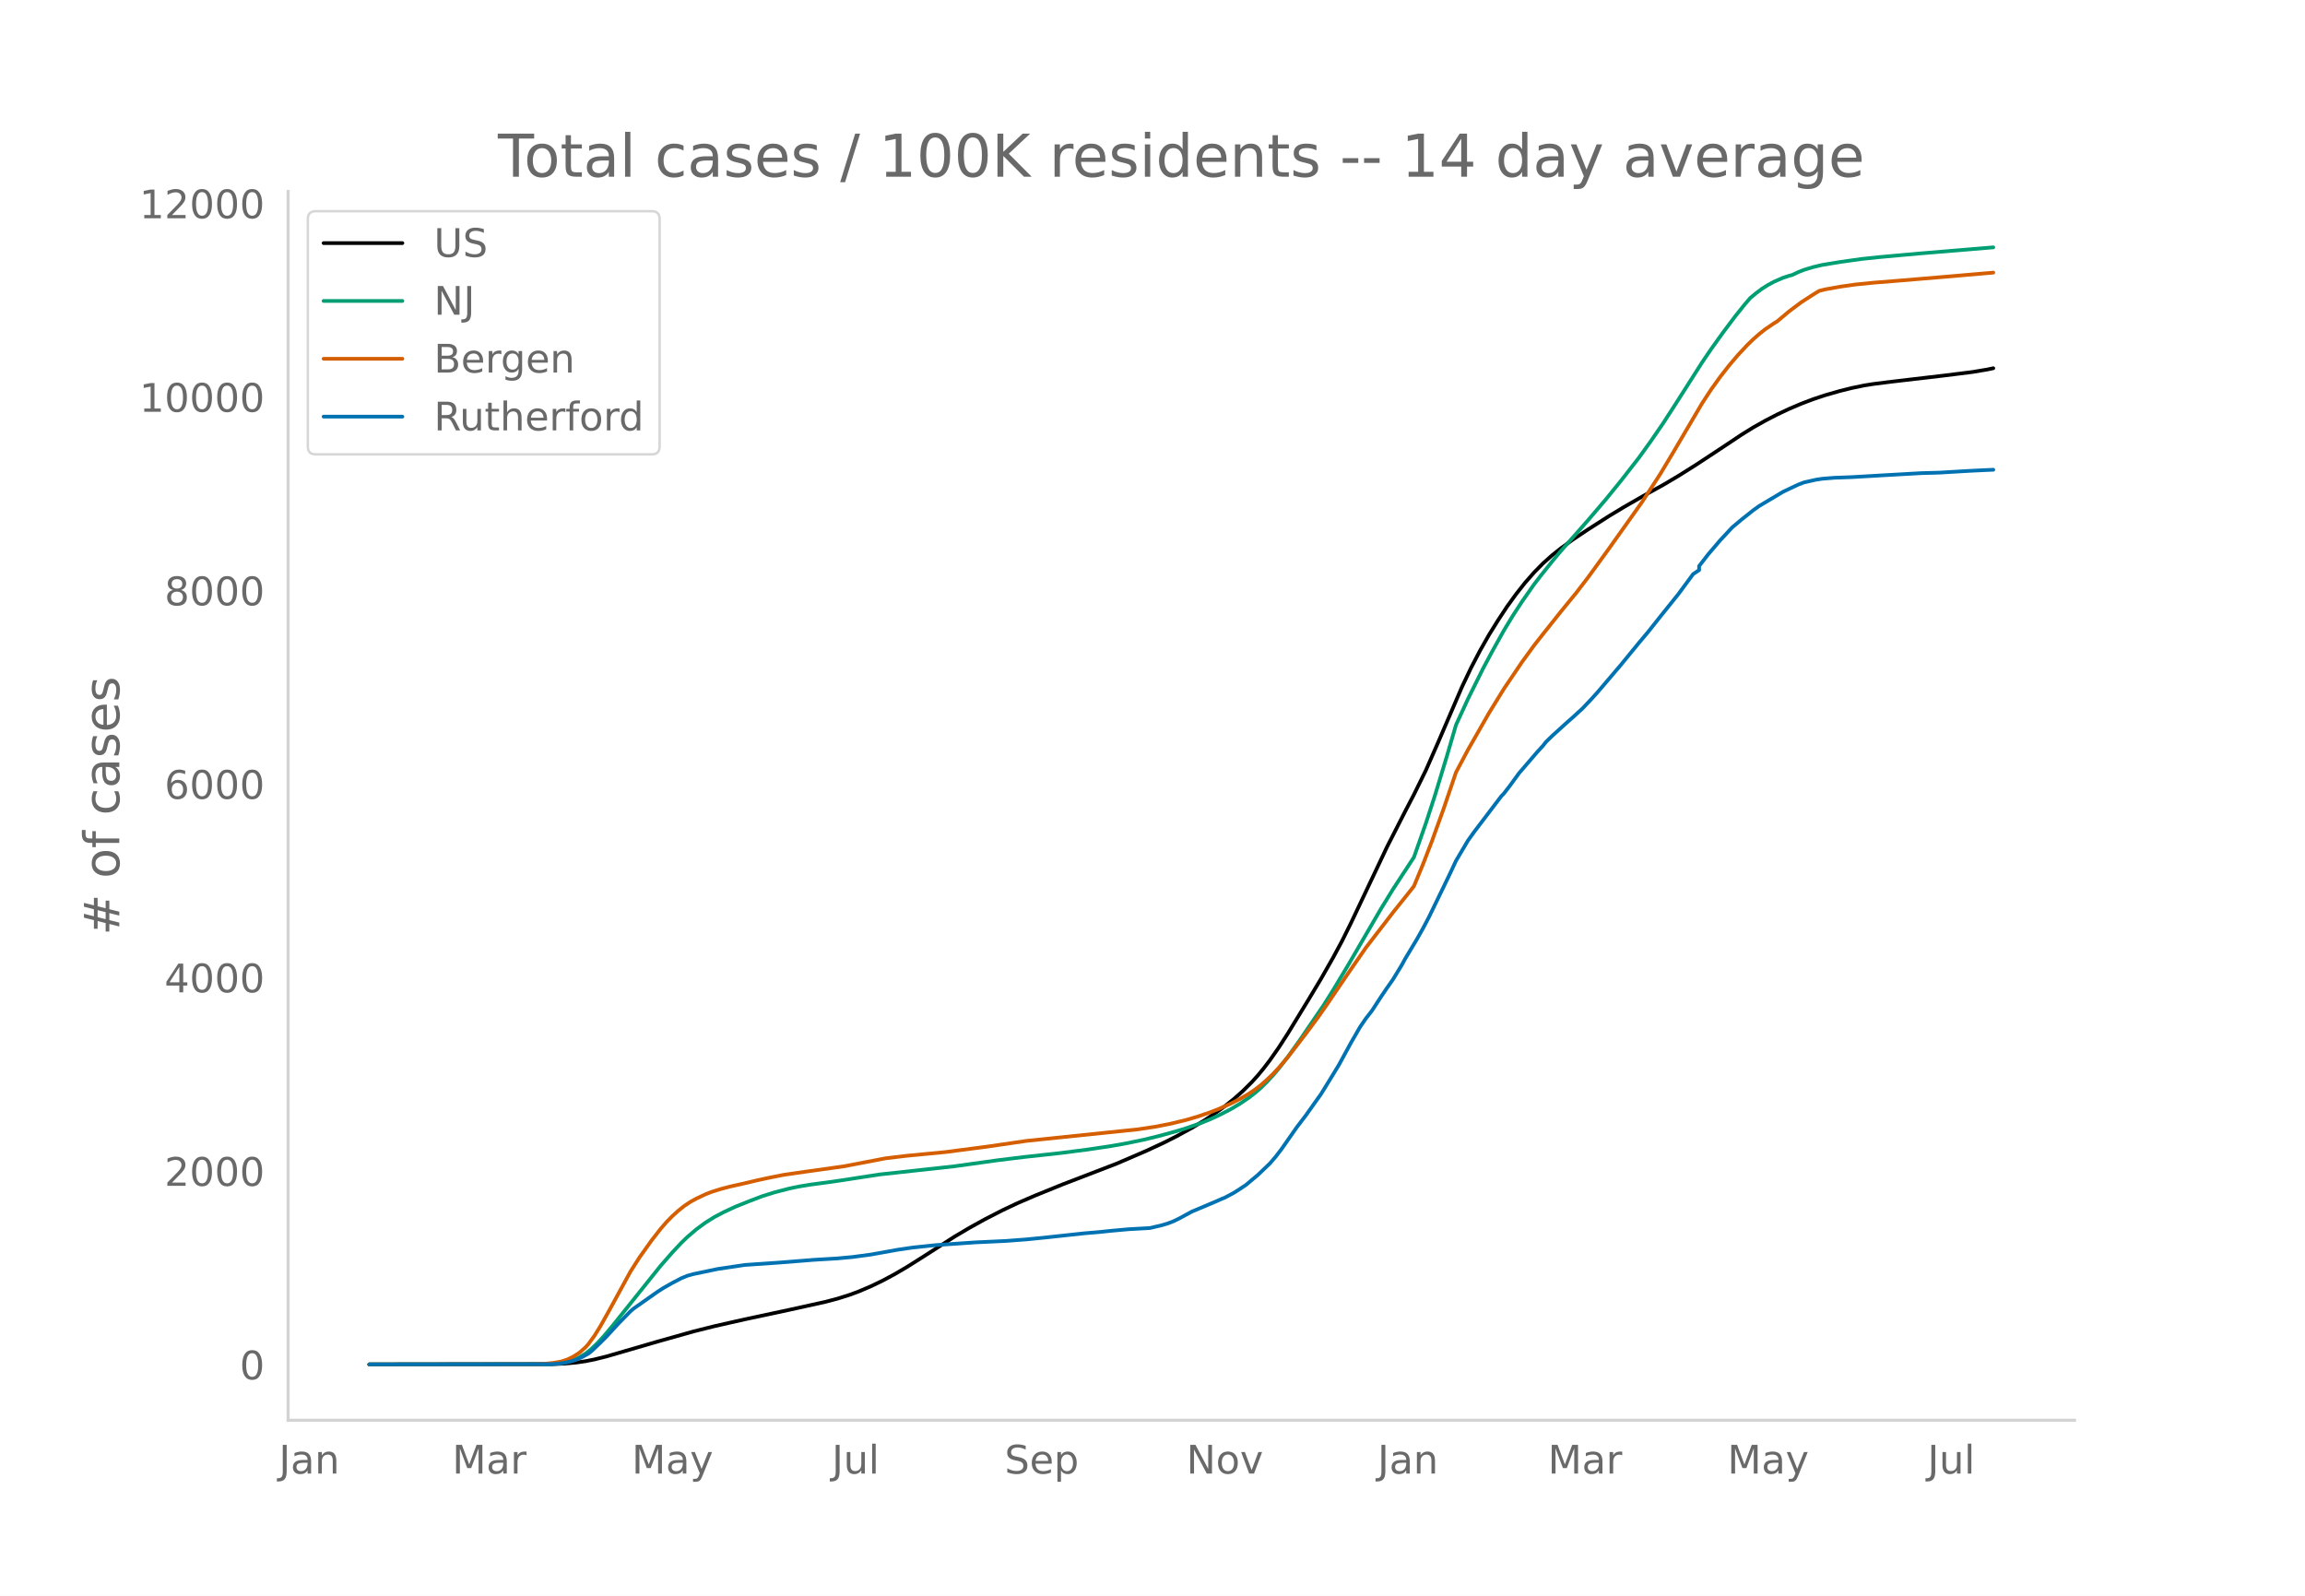
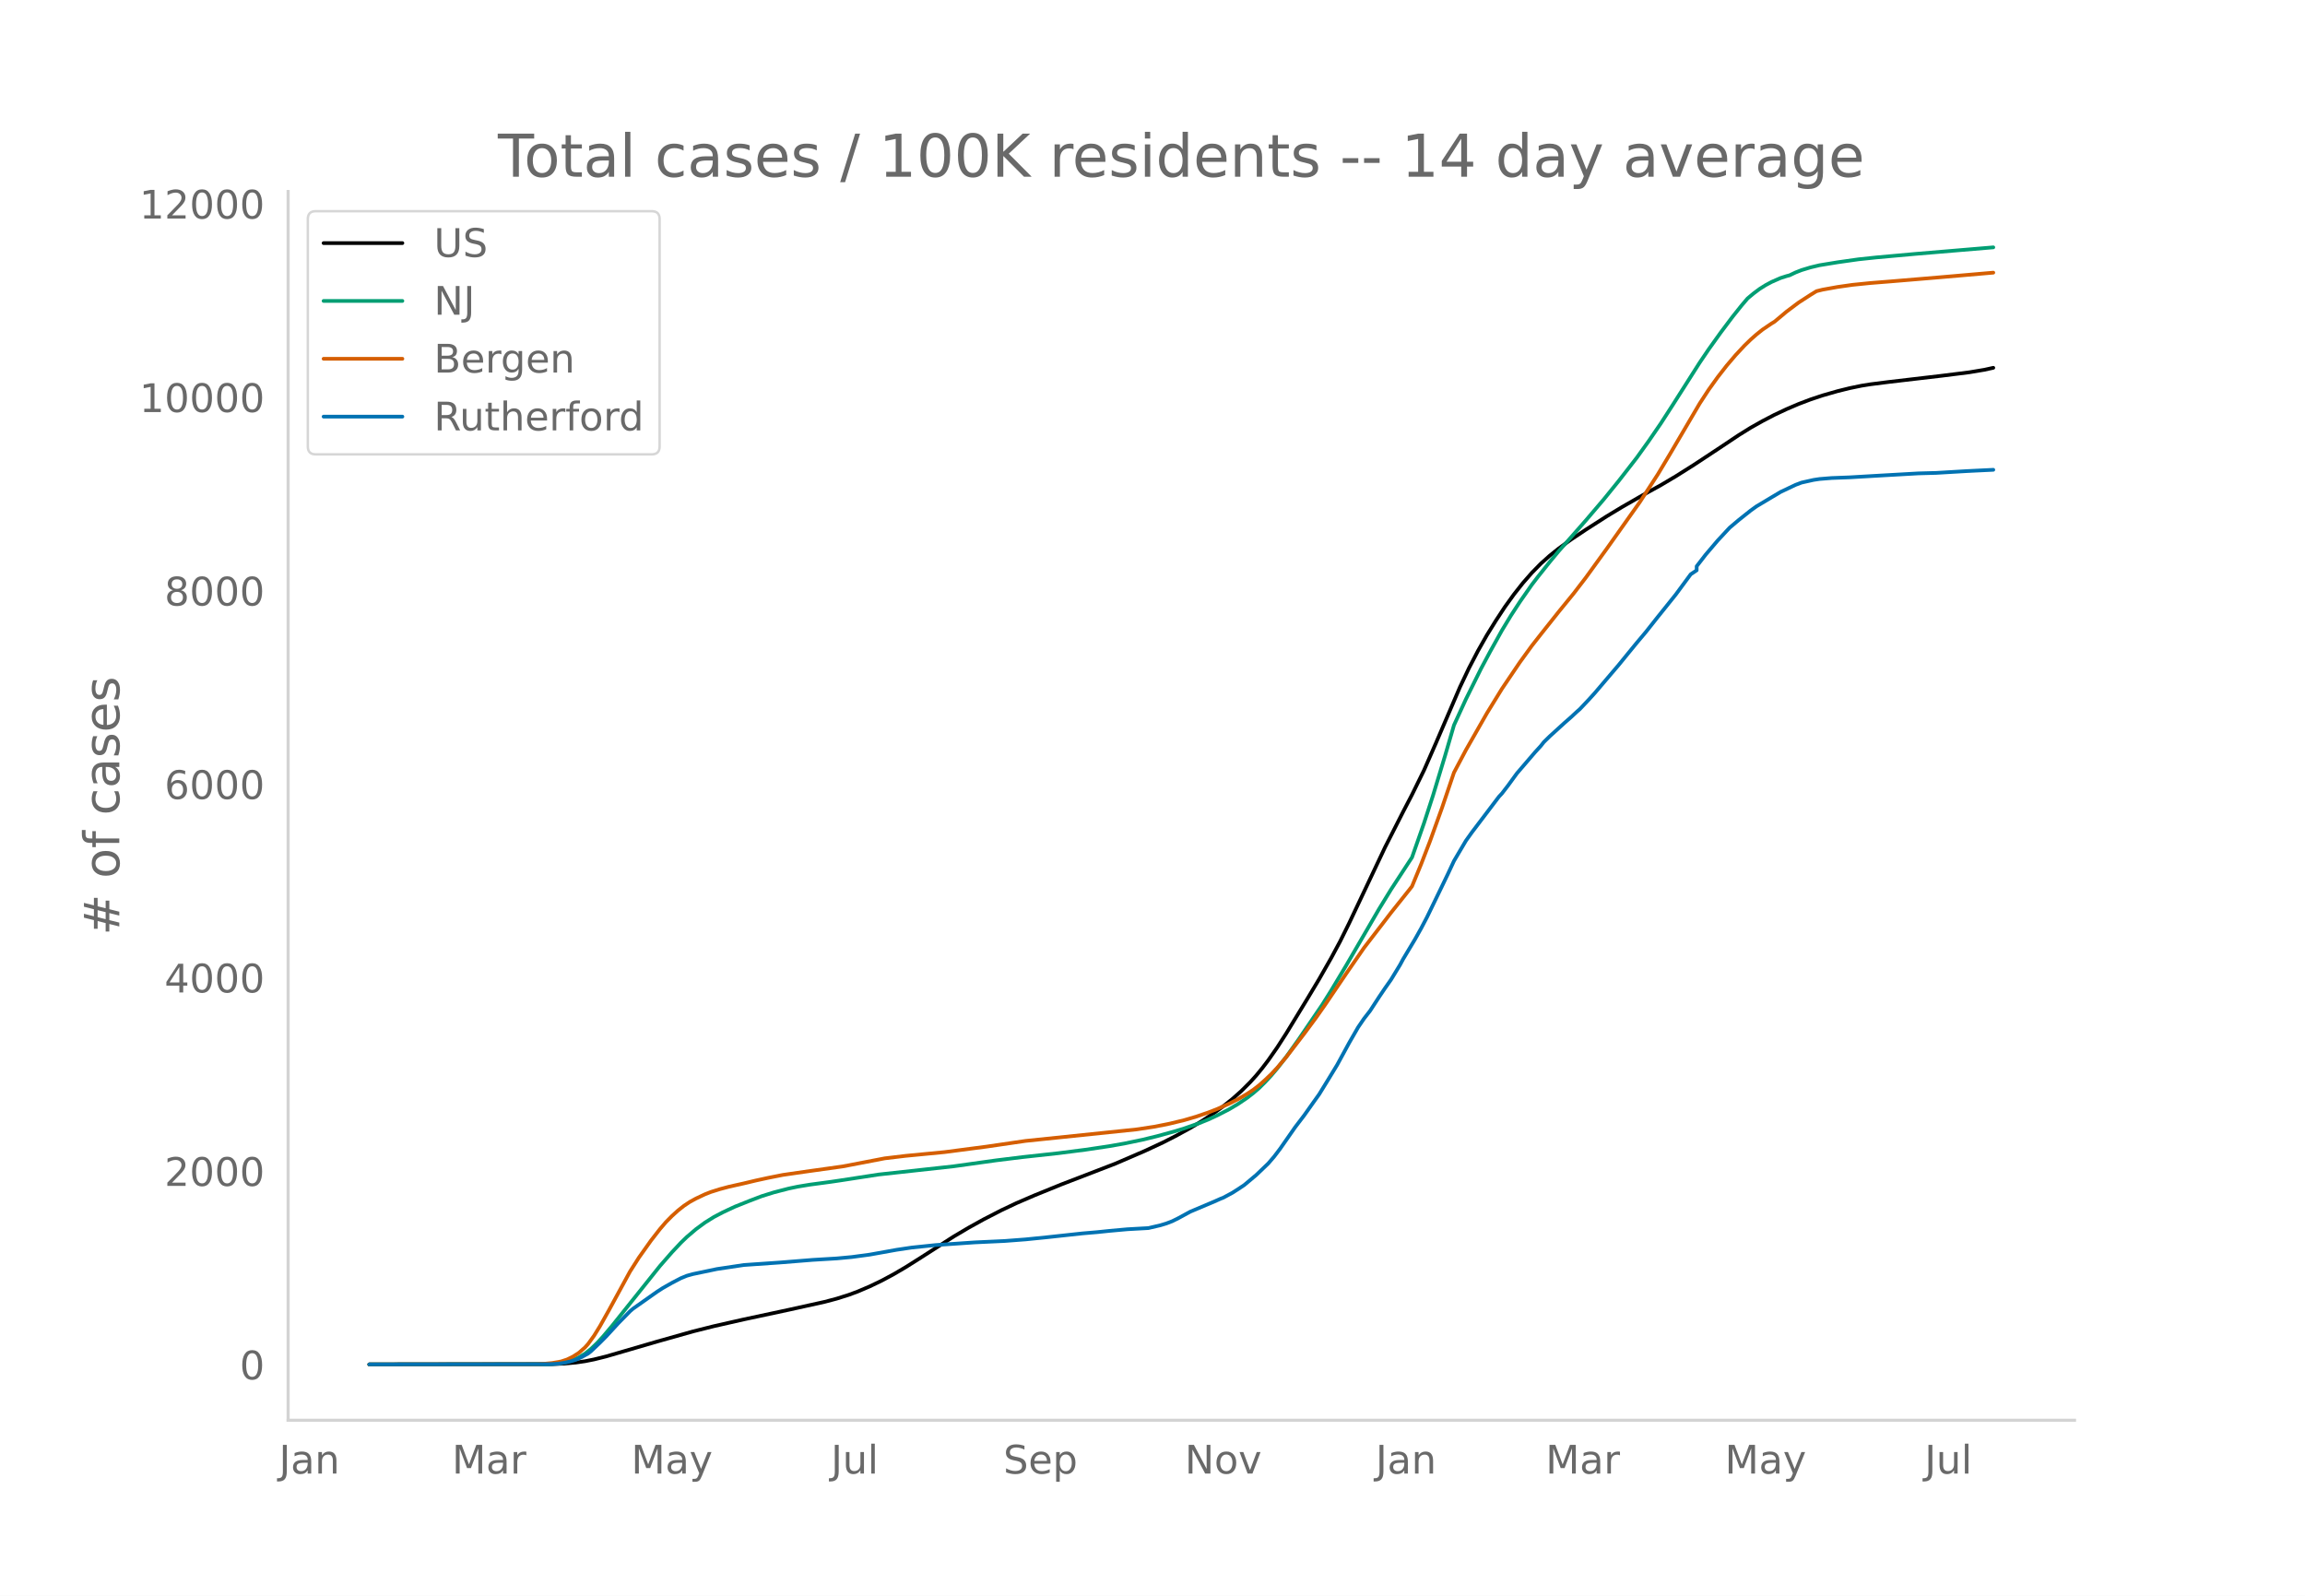
<svg xmlns="http://www.w3.org/2000/svg" xmlns:xlink="http://www.w3.org/1999/xlink" height="864" viewBox="0 0 936 648" width="1248">
  <defs>
    <style>*{stroke-linecap:butt;stroke-linejoin:round}</style>
  </defs>
  <g id="figure_1">
    <path d="M0 648h936V0H0z" style="fill:#fff" id="patch_1" />
    <g id="axes_1">
      <path d="M117 576.72h725.4V77.76H117z" style="fill:none" id="patch_2" />
-       <path clip-path="url(#p45d7ee06f7)" d="m149.973 554.04 74.356-.103 4.876-.21 4.876-.446 3.656-.532 3.657-.729 4.876-1.209 7.314-2.127 13.408-3.909 14.628-4.12 8.533-2.137 12.19-2.76 18.283-3.903 14.628-3.234 4.876-1.29 4.875-1.537 3.657-1.353 4.876-2.075 4.876-2.34 4.876-2.612 4.876-2.858 6.094-3.837 13.409-8.594 6.095-3.603 6.094-3.37 7.314-3.757 6.095-2.874 7.314-3.147 10.97-4.45 21.941-8.436 12.19-5.254 7.314-3.412 4.876-2.477 6.094-3.324 4.876-2.93 4.876-3.238 3.657-2.67 3.657-2.907 3.657-3.25 3.656-3.634 2.438-2.696 2.438-2.963 2.438-3.192 3.657-5.226 3.657-5.674 8.533-13.974 4.875-8.12 4.876-8.54 3.657-6.792 3.657-7.363 6.095-12.86 8.532-18.006 7.314-14.345 3.657-7.023 4.876-9.906 4.876-11.107 9.751-22.68 3.657-7.686 3.657-7.012 3.657-6.434 3.657-5.887 3.657-5.556 3.656-5.056 3.657-4.632 3.657-4.17 3.657-3.72 3.657-3.27 3.657-2.913 4.876-3.535 6.094-4.057 8.533-5.46 6.095-3.677 8.533-4.897 7.313-4.039 6.095-3.604 7.314-4.601 9.751-6.422 8.533-5.685 4.876-3.027 4.876-2.74 4.876-2.532 4.875-2.285 4.876-2.085 4.876-1.847 4.876-1.625 6.095-1.744 4.875-1.204 4.876-1.007 3.657-.586 7.314-.927 21.941-2.565 10.97-1.375 6.095-1.017 2.438-.517h0" style="fill:none;stroke:#000;stroke-linecap:round;stroke-width:1.5" id="line2d_1" />
-       <path clip-path="url(#p45d7ee06f7)" d="m149.973 554.04 71.918-.089 3.657-.192 2.438-.254 2.438-.493 2.438-.77 2.438-1.102 2.437-1.475 2.438-1.952 2.438-2.333 2.438-2.647 3.657-4.327 19.503-24.348 4.876-5.571 3.657-3.893 2.438-2.346 3.657-3.11 3.657-2.691 3.657-2.277 3.656-1.919 4.876-2.276 6.095-2.43 4.876-1.853 4.876-1.521 6.094-1.575 3.657-.76 4.876-.806 8.533-1.142 3.657-.539 15.846-2.438 30.474-3.334 17.065-2.386 10.97-1.352 14.628-1.594 10.97-1.404 9.753-1.452 6.094-1.073 7.314-1.517 6.095-1.49 7.314-2.01 3.656-1.12 6.095-2.129 3.657-1.475 3.657-1.683 4.876-2.502 3.657-2.176 3.656-2.476 2.438-1.884 2.438-2.095 2.438-2.418 2.438-2.629 2.438-2.87 3.657-4.705 4.876-6.833 9.751-14.285 3.657-5.814 6.095-10.149 13.408-22.996 4.876-7.936 8.533-13.04 4.876-13.897 3.657-11.214 4.875-16.056 3.657-12.514 4.876-10.601 6.095-12.282 3.657-6.846 4.876-8.757 3.657-6.02 3.656-5.606 4.876-6.969 2.438-3.173 4.876-6.11 3.657-4.39 4.876-5.489 6.094-6.922 7.314-8.566 6.095-7.51 7.314-9.392 4.875-6.785 4.876-7.092 4.876-7.538 10.97-17.212 3.658-5.387 4.875-6.802 4.876-6.48 3.657-4.568 2.438-2.86 2.438-2.022 2.438-1.82 2.438-1.534 2.438-1.3 3.656-1.6 2.438-.785 1.22-.316 2.437-1.161 2.438-.952 3.657-1.108 3.657-.87 7.314-1.197 8.532-1.208 7.314-.772 15.846-1.431 30.474-2.53h0" style="fill:none;stroke:#009e73;stroke-linecap:round;stroke-width:1.5" id="line2d_2" />
-       <path clip-path="url(#p45d7ee06f7)" d="m149.973 554.04 68.261-.082 2.438-.129 3.657-.347 3.657-.634 2.438-.807 2.438-1.187 2.438-1.58 2.437-2.156 1.22-1.362 2.437-3.35 2.438-3.94 3.657-6.507 8.533-15.633 3.657-5.721 4.875-6.857 3.657-4.687 2.438-2.837 2.438-2.46 2.438-2.214 2.438-1.92 2.438-1.623 2.438-1.329 3.657-1.724 2.438-.956 3.656-1.148 3.657-.974 6.095-1.364 4.876-1.16 4.876-1.062 6.094-1.212 8.533-1.238 15.847-2.217 17.065-3.275 8.533-1.018 15.846-1.523 17.065-2.227 15.847-2.314 45.101-4.667 7.314-1.103 6.095-1.21 6.094-1.47 4.876-1.43 4.876-1.674 3.657-1.415 4.876-2.185 3.657-1.844 3.656-2.144 2.438-1.613 2.438-1.886 2.438-2.155 2.438-2.314 2.438-2.606 3.657-4.302 7.314-9.514 4.875-6.583 3.657-5.213 8.533-12.574 7.314-10.561 3.657-4.752 3.656-4.736 3.657-4.769 7.314-9.143 1.219-1.562 3.657-8.86 3.657-9.453L586.359 328l4.875-14.357 4.876-9.184 8.533-14.93 6.095-9.894 7.313-10.81 4.876-6.707 3.657-4.652 7.314-9.193 6.095-7.456 4.875-6.347 8.533-11.756 13.409-18.883 7.313-11.254 4.876-8.115 12.19-20.716 3.657-5.589 3.656-5.094 3.657-4.695 3.657-4.291 3.657-3.916 2.438-2.364 2.438-2.148 2.438-1.94 3.657-2.47 1.219-.744 4.875-4.082 4.876-3.656 4.876-3.154 2.438-1.493 2.438-.605 6.095-1.097 6.094-.868 7.314-.739 8.533-.68 19.503-1.632 20.722-1.788h0" style="fill:none;stroke:#d55e00;stroke-linecap:round;stroke-width:1.5" id="line2d_3" />
-       <path clip-path="url(#p45d7ee06f7)" d="m149.973 554.04 73.137-.092 3.657-.184 2.438-.368 2.438-.537 2.438-.72 2.438-1.15 2.437-1.35 1.22-.966 3.656-3.48 2.438-2.454 4.876-5.305 4.876-4.968 1.219-1.043 9.751-6.87 2.438-1.563 3.657-2.07 3.657-1.902 2.438-.996 2.438-.675 9.751-2.04 10.971-1.64 14.628-1.012 13.408-1.073 9.752-.583 6.094-.567 7.314-.982 10.97-1.962 6.096-.905 9.751-1.012 15.847-1.089 12.19-.567 8.532-.644 8.533-.859 14.627-1.58 6.095-.52 4.876-.506 7.313-.66 8.533-.475 4.876-1.135 2.438-.736 2.438-.935 2.438-1.211 4.875-2.653 9.752-4.11 2.438-1.088 1.219-.476 3.657-1.962 2.438-1.549 2.438-1.625 4.875-4.079 4.876-4.661 2.438-2.837 2.438-3.205 6.095-8.724 3.657-4.784 3.656-5.152 2.438-3.405 3.657-5.934 3.657-5.995 4.876-8.94 3.657-6.347 2.438-3.573 2.438-3.128 3.656-5.612 2.438-3.604 2.438-3.465 3.657-5.995 1.22-2.27 4.875-8.126 2.438-4.34 2.438-4.63 6.095-12.558 2.437-5.06 2.438-5.214 4.876-8.25 2.438-3.403 10.97-14.444 1.22-1.304 2.438-3.158 3.656-5.015 7.314-8.51 2.438-2.668 1.219-1.548 2.438-2.377 6.095-5.535 2.438-2.132 2.438-2.254 1.218-1.073 3.657-3.864 2.438-2.683 9.752-11.44 3.657-4.477 3.657-4.462 3.656-4.339 4.876-6.149 7.314-9.092 6.095-8.25 2.438-1.625v-1.64l3.657-4.724 4.875-5.719 4.876-5.229 3.657-3.082 4.876-3.879 2.438-1.748 9.751-5.811 6.095-2.883 2.438-.92 4.876-1.089 2.438-.368 4.876-.398 7.313-.276 13.409-.782 14.627-.828 7.314-.2 12.19-.72 3.656-.184 6.095-.276h0" style="fill:none;stroke:#0072b2;stroke-linecap:round;stroke-width:1.5" id="line2d_4" />
+       <path clip-path="url(#p170f42762a)" d="m149.973 554.04 74.219-.103 4.867-.21 4.866-.445 3.65-.532 3.65-.73 4.867-1.208 7.3-2.126 13.384-3.908 14.601-4.12 8.517-2.136 12.167-2.758 18.25-3.902 14.601-3.234 4.867-1.29 4.867-1.536 3.65-1.352 4.867-2.076 4.866-2.339 4.867-2.611 4.867-2.857 6.084-3.836 13.383-8.592 6.084-3.601 6.083-3.37 7.3-3.755 6.084-2.873 7.3-3.147 10.95-4.448 21.901-8.434 12.168-5.252 7.3-3.411 4.867-2.477 6.083-3.323 4.867-2.929 4.867-3.237 3.65-2.67 3.65-2.906 3.65-3.248 3.65-3.634 2.434-2.696 2.433-2.96 2.433-3.193 3.65-5.224 3.65-5.672 8.518-13.97 4.866-8.118 4.867-8.537 3.65-6.79 3.65-7.362 6.084-12.856 8.517-18.001 7.3-14.341 3.65-7.021 4.867-9.904 4.867-11.104 9.734-22.673 3.65-7.683 3.65-7.01 3.65-6.433 3.65-5.885 3.65-5.554 3.65-5.056 3.65-4.63 3.65-4.169 3.65-3.72 3.65-3.267 3.65-2.913 4.868-3.534 6.083-4.056 8.517-5.458 6.084-3.677 8.517-4.895 7.3-4.037 6.083-3.603 7.3-4.6 9.734-6.42 8.517-5.684 4.867-3.026 4.867-2.74 4.867-2.531 4.867-2.284 4.866-2.084 4.867-1.847 4.867-1.624 6.084-1.744 4.866-1.204 4.867-1.006 3.65-.587 7.3-.926 21.901-2.565 10.95-1.374 6.084-1.017 3.65-.806h0" style="fill:none;stroke:#000;stroke-linecap:round;stroke-width:1.5" id="line2d_1" />
+       <path clip-path="url(#p170f42762a)" d="m149.973 554.04 71.785-.089 3.65-.192 2.434-.254 2.433-.493 2.434-.769 2.433-1.102 2.434-1.475 2.433-1.951 2.433-2.333 2.434-2.646 3.65-4.326 19.467-24.34 4.867-5.57 3.65-3.892 2.434-2.345 3.65-3.11 3.65-2.69 3.65-2.276 3.65-1.919 4.867-2.275 6.083-2.428 4.867-1.854 4.867-1.52 6.084-1.575 3.65-.76 4.866-.805 8.517-1.142 3.65-.539 15.818-2.437 30.417-3.334 17.034-2.384 10.95-1.352 14.601-1.594 10.95-1.404 9.734-1.451 6.084-1.072 7.3-1.518 6.083-1.489 7.3-2.01 3.65-1.12 6.084-2.127 3.65-1.475 3.65-1.682 4.867-2.502 3.65-2.175 3.65-2.476 2.434-1.883 2.433-2.094 2.434-2.417 2.433-2.629 2.434-2.87 3.65-4.703 4.867-6.831 9.733-14.28 3.65-5.813 6.084-10.146 13.384-22.99 4.866-7.934 8.517-13.037 4.867-13.892 3.65-11.211 4.867-16.051 3.65-12.511 4.867-10.598 6.084-12.28 3.65-6.843 4.867-8.754 3.65-6.018 3.65-5.605 4.867-6.967 2.433-3.172 4.867-6.109 3.65-4.39 4.867-5.486 6.083-6.92 7.3-8.564 6.084-7.507 7.3-9.39 4.867-6.783 4.867-7.09 4.867-7.536 10.95-17.207 3.65-5.385 4.867-6.8 4.867-6.48 3.65-4.565 2.433-2.859 2.434-2.022 2.433-1.82 2.434-1.533 2.433-1.299 3.65-1.6 2.434-.785 1.216-.316 2.434-1.16 2.433-.953 3.65-1.107 3.65-.87 7.3-1.196 8.518-1.208 7.3-.772 15.817-1.43 31.634-2.657h0" style="fill:none;stroke:#009e73;stroke-linecap:round;stroke-width:1.5" id="line2d_2" />
+       <path clip-path="url(#p170f42762a)" d="m149.973 554.04 68.135-.082 2.434-.129 3.65-.346 3.65-.634 2.433-.807 2.434-1.187 2.433-1.58 2.434-2.155 1.216-1.362 2.434-3.349 2.433-3.938 3.65-6.506 8.517-15.628 3.65-5.72 4.867-6.855 3.65-4.686 2.434-2.836 2.433-2.458 2.433-2.215 2.434-1.918 2.433-1.624 2.434-1.328 3.65-1.724 2.433-.955 3.65-1.148 3.65-.974 6.084-1.363 4.867-1.16 4.867-1.062 6.083-1.211 8.517-1.238 15.817-2.217 17.034-3.274 8.517-1.017 15.817-1.523 17.034-2.226 15.817-2.313 45.018-4.666 7.3-1.103 6.084-1.21 6.084-1.469 4.867-1.43 4.866-1.673 3.65-1.415 4.867-2.184 3.65-1.844 3.65-2.143 2.434-1.613 2.433-1.885 2.434-2.155 2.433-2.313 2.434-2.605 3.65-4.3 7.3-9.512 4.867-6.582 3.65-5.211 8.517-12.57 7.3-10.559 3.65-4.75 3.65-4.734 3.65-4.768 7.3-9.14 1.217-1.563 3.65-8.857 3.65-9.45 4.867-13.523 4.867-14.353 4.867-9.182 8.517-14.927 6.084-9.89 7.3-10.808 4.867-6.704 3.65-4.651 7.3-9.19 6.083-7.454 4.867-6.345 8.517-11.753 13.384-18.877 7.3-11.251 4.867-8.114 12.167-20.71 3.65-5.587 3.65-5.093 3.65-4.693 3.65-4.29 3.65-3.915 2.434-2.363 2.434-2.147 2.433-1.94 3.65-2.47 1.217-.743 4.867-4.081 4.866-3.655 4.867-3.153 2.434-1.492 2.433-.605 6.084-1.097 6.083-.868 7.3-.739 8.517-.68 19.468-1.631 21.9-1.901h0" style="fill:none;stroke:#d55e00;stroke-linecap:round;stroke-width:1.5" id="line2d_3" />
+       <path clip-path="url(#p170f42762a)" d="m149.973 554.04 73.002-.092 3.65-.184 2.434-.368 2.433-.536 2.433-.72 2.434-1.15 2.433-1.35 1.217-.965 3.65-3.48 2.433-2.453 4.867-5.303 4.867-4.967 1.217-1.042 9.733-6.868 2.434-1.564 3.65-2.069 3.65-1.9 2.434-.997 2.433-.675 9.734-2.038 10.95-1.64 14.6-1.012 13.384-1.073 9.734-.583 6.083-.567 7.3-.981 10.95-1.962 6.084-.905 9.734-1.011 15.817-1.089 12.167-.567 8.517-.644 8.517-.858 14.6-1.58 6.084-.52 4.867-.506 7.3-.66 8.517-.475 4.867-1.134 2.433-.736 2.434-.935 2.433-1.21 4.867-2.653 9.734-4.108 2.433-1.088 1.217-.476 3.65-1.962 2.433-1.548 2.434-1.625 4.867-4.077 4.866-4.66 2.434-2.836 2.433-3.204 6.084-8.722 3.65-4.783 3.65-5.15 2.433-3.404 3.65-5.932 3.65-5.994 4.868-8.937 3.65-6.346 2.433-3.572 2.433-3.127 3.65-5.61 2.434-3.603 2.433-3.464 3.65-5.994 1.217-2.268 4.867-8.125 2.433-4.338 2.434-4.63 6.083-12.554 2.434-5.059 2.433-5.212 4.867-8.247 2.433-3.403 10.95-14.44 1.218-1.303 2.433-3.157 3.65-5.013 7.3-8.508 2.434-2.667 1.216-1.548 2.434-2.376 6.083-5.534 2.434-2.13 2.433-2.254 1.217-1.073 3.65-3.863 2.433-2.683 9.734-11.435 3.65-4.477 3.65-4.46 3.65-4.338 4.867-6.147 7.3-9.09 6.084-8.248 2.433-1.625v-1.64l3.65-4.721 4.867-5.718 4.867-5.227 3.65-3.081 4.867-3.879 2.434-1.747 9.733-5.81 6.084-2.882 2.433-.92 4.867-1.088 2.433-.368 4.867-.398 7.3-.276 13.384-.782 14.6-.828 7.3-.2 12.168-.72 3.65-.184 7.3-.352h0" style="fill:none;stroke:#0072b2;stroke-linecap:round;stroke-width:1.5" id="line2d_4" />
      <path d="M117 576.72V77.76" style="fill:none;stroke:#d3d3d3;stroke-linecap:square;stroke-linejoin:miter;stroke-width:1.25" id="patch_3" />
      <path d="M117 576.72h725.4" style="fill:none;stroke:#d3d3d3;stroke-linecap:square;stroke-linejoin:miter;stroke-width:1.25" id="patch_4" />
      <g id="matplotlib.axis_1">
        <g id="xtick_1">
-           <g style="fill:#696969" transform="matrix(.16 0 0 -.16 113.261 598.378)" id="text_1">
+           <g style="fill:#696969" transform="matrix(.16 0 0 -.16 113.306 598.378)" id="text_1">
            <defs>
              <path d="M9.813 72.906h9.859V5.078q0-13.187-5-19.14-5-5.954-16.094-5.954h-3.75v8.297h3.078q6.531 0 9.219 3.672Q9.813-4.39 9.813 5.078z" id="DejaVuSans-74" />
              <path d="M34.281 27.484q-10.89 0-15.093-2.484-4.204-2.484-4.204-8.5 0-4.781 3.157-7.594 3.156-2.797 8.562-2.797 7.485 0 12 5.297 4.516 5.297 4.516 14.078v2zm17.922 3.72V0H43.22v8.297Q40.14 3.328 35.547.953q-4.594-2.375-11.234-2.375-8.391 0-13.36 4.719Q6 8.016 6 15.922q0 9.219 6.172 13.906 6.187 4.688 18.437 4.688h12.61v.89q0 6.203-4.078 9.594-4.078 3.39-11.453 3.39-4.688 0-9.141-1.124-4.438-1.125-8.531-3.375v8.312q4.921 1.906 9.562 2.844 4.64.953 9.031.953 11.875 0 17.735-6.156 5.86-6.14 5.86-18.64z" id="DejaVuSans-97" />
              <path d="M54.89 33.016V0h-8.984v32.719q0 7.765-3.031 11.61-3.031 3.858-9.078 3.858-7.281 0-11.484-4.64-4.204-4.625-4.204-12.64V0H9.08v54.688h9.03v-8.5q3.235 4.937 7.594 7.374Q30.078 56 35.797 56q9.422 0 14.25-5.828 4.844-5.828 4.844-17.156z" id="DejaVuSans-110" />
            </defs>
            <use xlink:href="#DejaVuSans-74" />
            <use x="29.492" xlink:href="#DejaVuSans-97" />
            <use x="90.771" xlink:href="#DejaVuSans-110" />
          </g>
        </g>
        <g id="xtick_2">
-           <g style="fill:#696969" transform="matrix(.16 0 0 -.16 183.637 598.378)" id="text_2">
+           <g style="fill:#696969" transform="matrix(.16 0 0 -.16 183.547 598.378)" id="text_2">
            <defs>
              <path d="M9.813 72.906h14.703l18.593-49.61 18.703 49.61h14.704V0H66.89v64.016l-18.797-50h-9.907l-18.796 50V0H9.813z" id="DejaVuSans-77" />
              <path d="M41.11 46.297q-1.516.875-3.297 1.281Q36.03 48 33.89 48q-7.625 0-11.703-4.953-4.079-4.953-4.079-14.234V0H9.08v54.688h9.03v-8.5q2.844 4.984 7.375 7.39Q30.031 56 36.531 56q.922 0 2.047-.125 1.125-.11 2.484-.36z" id="DejaVuSans-114" />
            </defs>
            <use xlink:href="#DejaVuSans-77" />
            <use x="86.279" xlink:href="#DejaVuSans-97" />
            <use x="147.559" xlink:href="#DejaVuSans-114" />
          </g>
        </g>
        <g id="xtick_3">
-           <g style="fill:#696969" transform="matrix(.16 0 0 -.16 256.547 598.378)" id="text_3">
+           <g style="fill:#696969" transform="matrix(.16 0 0 -.16 256.32 598.378)" id="text_3">
            <defs>
              <path d="M32.172-5.078q-3.797-9.766-7.422-12.735-3.61-2.984-9.656-2.984H7.906v7.516h5.282q3.703 0 5.75 1.765Q21-9.766 23.483-3.219l1.61 4.094-22.11 53.813H12.5l17.094-42.766 17.093 42.766h9.516z" id="DejaVuSans-121" />
            </defs>
            <use xlink:href="#DejaVuSans-77" />
            <use x="86.279" xlink:href="#DejaVuSans-97" />
            <use x="147.559" xlink:href="#DejaVuSans-121" />
          </g>
        </g>
        <g id="xtick_4">
-           <g style="fill:#696969" transform="matrix(.16 0 0 -.16 337.79 598.378)" id="text_4">
+           <g style="fill:#696969" transform="matrix(.16 0 0 -.16 337.427 598.378)" id="text_4">
            <defs>
              <path d="M8.5 21.578v33.11h8.984V21.922q0-7.766 3.016-11.656 3.031-3.875 9.094-3.875 7.265 0 11.484 4.64 4.234 4.64 4.234 12.656v31h8.985V0h-8.984v8.406Q42.047 3.422 37.718 1q-4.313-2.422-10.032-2.422-9.421 0-14.312 5.86Q8.5 10.296 8.5 21.578zM31.11 56z" id="DejaVuSans-117" />
              <path d="M9.422 75.984h8.984V0H9.422z" id="DejaVuSans-108" />
            </defs>
            <use xlink:href="#DejaVuSans-74" />
            <use x="29.492" xlink:href="#DejaVuSans-117" />
            <use x="92.871" xlink:href="#DejaVuSans-108" />
          </g>
        </g>
        <g id="xtick_5">
-           <g style="fill:#696969" transform="matrix(.16 0 0 -.16 407.939 598.378)" id="text_5">
+           <g style="fill:#696969" transform="matrix(.16 0 0 -.16 407.435 598.378)" id="text_5">
            <defs>
              <path d="M53.516 70.516V60.89q-5.61 2.687-10.594 4-4.984 1.328-9.625 1.328-8.047 0-12.422-3.125t-4.375-8.89q0-4.845 2.906-7.313 2.907-2.453 11.016-3.97l5.953-1.218q11.031-2.11 16.281-7.406 5.25-5.297 5.25-14.172 0-10.61-7.11-16.078-7.093-5.469-20.812-5.469-5.172 0-11.015 1.172Q13.14.922 6.89 3.219v10.156q6-3.36 11.765-5.078 5.766-1.703 11.328-1.703 8.438 0 13.032 3.312 4.593 3.328 4.593 9.485 0 5.359-3.297 8.39-3.296 3.032-10.812 4.547L27.484 33.5q-11.03 2.188-15.968 6.875-4.922 4.688-4.922 13.047 0 9.672 6.812 15.234 6.813 5.563 18.766 5.563 5.14 0 10.453-.938 5.328-.922 10.89-2.765z" id="DejaVuSans-83" />
              <path d="M56.203 29.594v-4.39H14.891q.593-9.282 5.593-14.142 5-4.859 13.938-4.859 5.172 0 10.031 1.266 4.86 1.265 9.656 3.812v-8.5Q49.266.734 44.187-.344 39.11-1.422 33.892-1.422q-13.094 0-20.735 7.61-7.64 7.625-7.64 20.625 0 13.421 7.25 21.296Q20.016 56 32.328 56q11.031 0 17.453-7.11 6.422-7.093 6.422-19.296zm-8.984 2.64q-.094 7.36-4.125 11.75-4.032 4.407-10.672 4.407-7.516 0-12.031-4.25-4.516-4.25-5.203-11.97z" id="DejaVuSans-101" />
              <path d="M18.11 8.203v-29H9.077v75.484h9.031v-8.296q2.844 4.875 7.157 7.234Q29.594 56 35.594 56q9.968 0 16.187-7.906 6.235-7.907 6.235-20.797T51.78 6.484q-6.218-7.906-16.187-7.906-6 0-10.328 2.375-4.313 2.375-7.157 7.25zm30.578 19.094q0 9.906-4.079 15.547-4.078 5.64-11.203 5.64-7.14 0-11.218-5.64-4.079-5.64-4.079-15.547 0-9.906 4.078-15.547 4.079-5.64 11.22-5.64 7.124 0 11.202 5.64t4.078 15.547z" id="DejaVuSans-112" />
            </defs>
            <use xlink:href="#DejaVuSans-83" />
            <use x="63.477" xlink:href="#DejaVuSans-101" />
            <use x="125" xlink:href="#DejaVuSans-112" />
          </g>
        </g>
        <g id="xtick_6">
-           <g style="fill:#696969" transform="matrix(.16 0 0 -.16 481.76 598.378)" id="text_6">
+           <g style="fill:#696969" transform="matrix(.16 0 0 -.16 481.119 598.378)" id="text_6">
            <defs>
              <path d="M9.813 72.906h13.28l32.329-60.984v60.984h9.562V0h-13.28L19.39 60.984V0H9.813z" id="DejaVuSans-78" />
              <path d="M30.61 48.39q-7.22 0-11.422-5.64-4.204-5.64-4.204-15.453 0-9.813 4.172-15.453 4.188-5.64 11.453-5.64 7.188 0 11.375 5.655 4.203 5.672 4.203 15.438 0 9.719-4.203 15.406-4.187 5.688-11.375 5.688zm0 7.61q11.718 0 18.406-7.625 6.703-7.61 6.703-21.078 0-13.422-6.703-21.078-6.688-7.64-18.407-7.64-11.765 0-18.437 7.64-6.656 7.656-6.656 21.078 0 13.469 6.656 21.078Q18.844 56 30.609 56z" id="DejaVuSans-111" />
              <path d="M2.984 54.688H12.5L29.594 8.797l17.093 45.89h9.516L35.687 0H23.485z" id="DejaVuSans-118" />
            </defs>
            <use xlink:href="#DejaVuSans-78" />
            <use x="74.805" xlink:href="#DejaVuSans-111" />
            <use x="135.986" xlink:href="#DejaVuSans-118" />
          </g>
        </g>
        <g id="xtick_7">
-           <g style="fill:#696969" transform="matrix(.16 0 0 -.16 559.399 598.378)" id="text_7">
+           <g style="fill:#696969" transform="matrix(.16 0 0 -.16 558.62 598.378)" id="text_7">
            <use xlink:href="#DejaVuSans-74" />
            <use x="29.492" xlink:href="#DejaVuSans-97" />
            <use x="90.771" xlink:href="#DejaVuSans-110" />
          </g>
        </g>
        <g id="xtick_8">
-           <g style="fill:#696969" transform="matrix(.16 0 0 -.16 628.556 598.378)" id="text_8">
+           <g style="fill:#696969" transform="matrix(.16 0 0 -.16 627.645 598.378)" id="text_8">
            <use xlink:href="#DejaVuSans-77" />
            <use x="86.279" xlink:href="#DejaVuSans-97" />
            <use x="147.559" xlink:href="#DejaVuSans-114" />
          </g>
        </g>
        <g id="xtick_9">
-           <g style="fill:#696969" transform="matrix(.16 0 0 -.16 701.466 598.378)" id="text_9">
+           <g style="fill:#696969" transform="matrix(.16 0 0 -.16 700.418 598.378)" id="text_9">
            <use xlink:href="#DejaVuSans-77" />
            <use x="86.279" xlink:href="#DejaVuSans-97" />
            <use x="147.559" xlink:href="#DejaVuSans-121" />
          </g>
        </g>
        <g id="xtick_10">
-           <g style="fill:#696969" transform="matrix(.16 0 0 -.16 782.71 598.378)" id="text_10">
+           <g style="fill:#696969" transform="matrix(.16 0 0 -.16 781.524 598.378)" id="text_10">
            <use xlink:href="#DejaVuSans-74" />
            <use x="29.492" xlink:href="#DejaVuSans-117" />
            <use x="92.871" xlink:href="#DejaVuSans-108" />
          </g>
        </g>
      </g>
      <g id="matplotlib.axis_2">
        <g id="ytick_1">
          <g style="fill:#696969" transform="matrix(.16 0 0 -.16 97.32 560.119)" id="text_11">
            <defs>
              <path d="M31.781 66.406q-7.61 0-11.453-7.5Q16.5 51.422 16.5 36.375q0-14.984 3.828-22.484 3.844-7.5 11.453-7.5 7.672 0 11.5 7.5 3.844 7.5 3.844 22.484 0 15.047-3.844 22.531-3.828 7.5-11.5 7.5zm0 7.813q12.266 0 18.735-9.703 6.468-9.688 6.468-28.141 0-18.406-6.468-28.11-6.47-9.687-18.735-9.687-12.25 0-18.718 9.688-6.47 9.703-6.47 28.109 0 18.453 6.47 28.14Q19.53 74.22 31.78 74.22z" id="DejaVuSans-48" />
            </defs>
            <use xlink:href="#DejaVuSans-48" />
          </g>
        </g>
        <g id="ytick_2">
-           <g style="fill:#696969" transform="matrix(.16 0 0 -.16 66.78 481.537)" id="text_12">
+           <g style="fill:#696969" transform="matrix(.16 0 0 -.16 66.78 481.56)" id="text_12">
            <defs>
              <path d="M19.188 8.297h34.421V0H7.33v8.297q5.609 5.812 15.296 15.594 9.703 9.797 12.188 12.64 4.734 5.313 6.609 9 1.89 3.688 1.89 7.25 0 5.813-4.078 9.469-4.078 3.672-10.625 3.672-4.64 0-9.797-1.61-5.14-1.609-11-4.89v9.969Q13.767 71.78 18.938 73q5.188 1.219 9.485 1.219 11.328 0 18.062-5.672 6.735-5.656 6.735-15.125 0-4.5-1.688-8.531-1.672-4.016-6.125-9.485-1.218-1.422-7.765-8.187-6.532-6.766-18.453-18.922z" id="DejaVuSans-50" />
            </defs>
            <use xlink:href="#DejaVuSans-50" />
            <use x="63.623" xlink:href="#DejaVuSans-48" />
            <use x="127.246" xlink:href="#DejaVuSans-48" />
            <use x="190.869" xlink:href="#DejaVuSans-48" />
          </g>
        </g>
        <g id="ytick_3">
-           <g style="fill:#696969" transform="matrix(.16 0 0 -.16 66.78 402.956)" id="text_13">
+           <g style="fill:#696969" transform="matrix(.16 0 0 -.16 66.78 403)" id="text_13">
            <defs>
              <path d="M37.797 64.313 12.89 25.39h24.906zm-2.594 8.593H47.61V25.391h10.407v-8.203H47.609V0h-9.812v17.188H4.89v9.515z" id="DejaVuSans-52" />
            </defs>
            <use xlink:href="#DejaVuSans-52" />
            <use x="63.623" xlink:href="#DejaVuSans-48" />
            <use x="127.246" xlink:href="#DejaVuSans-48" />
            <use x="190.869" xlink:href="#DejaVuSans-48" />
          </g>
        </g>
        <g id="ytick_4">
-           <g style="fill:#696969" transform="matrix(.16 0 0 -.16 66.78 324.374)" id="text_14">
+           <g style="fill:#696969" transform="matrix(.16 0 0 -.16 66.78 324.44)" id="text_14">
            <defs>
              <path d="M33.016 40.375q-6.641 0-10.532-4.547-3.875-4.531-3.875-12.437 0-7.86 3.875-12.438 3.891-4.562 10.532-4.562 6.64 0 10.515 4.562 3.875 4.578 3.875 12.438 0 7.906-3.875 12.437-3.875 4.547-10.515 4.547zm19.578 30.922v-8.984q-3.719 1.75-7.5 2.671-3.782.938-7.5.938-9.766 0-14.922-6.594-5.14-6.594-5.875-19.922 2.875 4.25 7.219 6.516 4.359 2.266 9.578 2.266 10.984 0 17.36-6.672 6.374-6.657 6.374-18.125 0-11.235-6.64-18.032-6.641-6.78-17.672-6.78-12.657 0-19.344 9.687-6.688 9.703-6.688 28.109 0 17.281 8.204 27.563 8.203 10.28 22.015 10.28 3.719 0 7.5-.734t7.89-2.187z" id="DejaVuSans-54" />
            </defs>
            <use xlink:href="#DejaVuSans-54" />
            <use x="63.623" xlink:href="#DejaVuSans-48" />
            <use x="127.246" xlink:href="#DejaVuSans-48" />
            <use x="190.869" xlink:href="#DejaVuSans-48" />
          </g>
        </g>
        <g id="ytick_5">
-           <g style="fill:#696969" transform="matrix(.16 0 0 -.16 66.78 245.793)" id="text_15">
+           <g style="fill:#696969" transform="matrix(.16 0 0 -.16 66.78 245.881)" id="text_15">
            <defs>
              <path d="M31.781 34.625q-7.031 0-11.062-3.766-4.016-3.765-4.016-10.343 0-6.594 4.016-10.36Q24.75 6.391 31.78 6.391q7.032 0 11.078 3.78 4.063 3.798 4.063 10.345 0 6.578-4.031 10.343-4.016 3.766-11.11 3.766zm-9.86 4.188q-6.343 1.562-9.89 5.906Q8.5 49.079 8.5 55.329q0 8.733 6.219 13.812 6.234 5.078 17.062 5.078 10.89 0 17.094-5.078 6.203-5.079 6.203-13.813 0-6.25-3.547-10.61-3.531-4.343-9.828-5.906 7.125-1.656 11.094-6.5 3.984-4.828 3.984-11.796 0-10.61-6.468-16.282-6.47-5.656-18.532-5.656-12.047 0-18.531 5.656-6.469 5.672-6.469 16.282 0 6.968 4 11.797 4.016 4.843 11.14 6.5zM18.314 54.39q0-5.657 3.53-8.828 3.548-3.172 9.938-3.172 6.36 0 9.938 3.172 3.593 3.171 3.593 8.828 0 5.672-3.593 8.843-3.578 3.172-9.938 3.172-6.39 0-9.937-3.172-3.532-3.172-3.532-8.843z" id="DejaVuSans-56" />
            </defs>
            <use xlink:href="#DejaVuSans-56" />
            <use x="63.623" xlink:href="#DejaVuSans-48" />
            <use x="127.246" xlink:href="#DejaVuSans-48" />
            <use x="190.869" xlink:href="#DejaVuSans-48" />
          </g>
        </g>
        <g id="ytick_6">
-           <g style="fill:#696969" transform="matrix(.16 0 0 -.16 56.6 167.211)" id="text_16">
+           <g style="fill:#696969" transform="matrix(.16 0 0 -.16 56.6 167.322)" id="text_16">
            <defs>
              <path d="M12.406 8.297h16.11v55.625l-17.532-3.516v8.985l17.438 3.515h9.86V8.296H54.39V0H12.406z" id="DejaVuSans-49" />
            </defs>
            <use xlink:href="#DejaVuSans-49" />
            <use x="63.623" xlink:href="#DejaVuSans-48" />
            <use x="127.246" xlink:href="#DejaVuSans-48" />
            <use x="190.869" xlink:href="#DejaVuSans-48" />
            <use x="254.492" xlink:href="#DejaVuSans-48" />
          </g>
        </g>
        <g id="ytick_7">
-           <g style="fill:#696969" transform="matrix(.16 0 0 -.16 56.6 88.63)" id="text_17">
+           <g style="fill:#696969" transform="matrix(.16 0 0 -.16 56.6 88.762)" id="text_17">
            <use xlink:href="#DejaVuSans-49" />
            <use x="63.623" xlink:href="#DejaVuSans-50" />
            <use x="127.246" xlink:href="#DejaVuSans-48" />
            <use x="190.869" xlink:href="#DejaVuSans-48" />
            <use x="254.492" xlink:href="#DejaVuSans-48" />
          </g>
        </g>
        <g style="fill:#696969" transform="matrix(0 -.2 -.2 0 48.44 379.813)" id="text_18">
          <defs>
            <path d="M51.125 44H36.922l-4.11-16.313h14.313zm-7.328 27.781-5.078-20.265h14.265L58.11 71.78h7.813L60.89 51.516h15.234V44h-17.14l-4-16.313h15.53V20.22H53.079L48 0h-7.813l5.032 20.219H30.906L25.875 0h-7.86l5.079 20.219H7.719v7.468h17.187L29 44H13.281v7.516h17.625l4.985 20.265z" id="DejaVuSans-35" />
            <path d="M37.11 75.984V68.5h-8.594q-4.828 0-6.72-1.953-1.874-1.953-1.874-7.031v-4.828h14.797v-6.985H19.922V0H10.89v47.703H2.297v6.984h8.594V58.5q0 9.125 4.25 13.297 4.25 4.187 13.468 4.187z" id="DejaVuSans-102" />
            <path d="M48.781 52.594v-8.407q-3.812 2.11-7.64 3.157-3.828 1.047-7.735 1.047-8.75 0-13.593-5.547-4.829-5.532-4.829-15.547 0-10.016 4.829-15.563 4.843-5.53 13.593-5.53 3.907 0 7.735 1.046 3.828 1.047 7.64 3.156V2.094Q45.016.344 40.984-.531q-4.015-.89-8.562-.89-12.36 0-19.64 7.765-7.266 7.765-7.266 20.953 0 13.375 7.343 21.031Q20.22 56 33.016 56q4.14 0 8.093-.86 3.953-.843 7.672-2.546z" id="DejaVuSans-99" />
            <path d="M44.281 53.078v-8.5q-3.797 1.953-7.906 2.922-4.094.984-8.5.984-6.688 0-10.031-2.047-3.344-2.046-3.344-6.156 0-3.125 2.39-4.906 2.391-1.781 9.626-3.39l3.078-.688q9.562-2.047 13.593-5.781 4.032-3.735 4.032-10.422 0-7.625-6.032-12.078-6.03-4.438-16.578-4.438-4.39 0-9.156.86Q10.688.296 5.422 2v9.281q4.984-2.594 9.812-3.89 4.829-1.282 9.579-1.282 6.343 0 9.75 2.172 3.421 2.172 3.421 6.125 0 3.656-2.468 5.61-2.453 1.953-10.813 3.765l-3.125.735q-8.344 1.75-12.062 5.39-3.704 3.64-3.704 9.985 0 7.718 5.47 11.906Q16.75 56 26.811 56q4.97 0 9.36-.734 4.406-.72 8.11-2.188z" id="DejaVuSans-115" />
          </defs>
          <use xlink:href="#DejaVuSans-35" />
          <use x="83.789" xlink:href="#DejaVuSans-32" />
          <use x="115.576" xlink:href="#DejaVuSans-111" />
          <use x="176.758" xlink:href="#DejaVuSans-102" />
          <use x="211.963" xlink:href="#DejaVuSans-32" />
          <use x="243.75" xlink:href="#DejaVuSans-99" />
          <use x="298.73" xlink:href="#DejaVuSans-97" />
          <use x="360.01" xlink:href="#DejaVuSans-115" />
          <use x="412.109" xlink:href="#DejaVuSans-101" />
          <use x="473.633" xlink:href="#DejaVuSans-115" />
        </g>
      </g>
      <g style="fill:#696969" transform="matrix(.24 0 0 -.24 202.185 71.76)" id="text_19">
        <defs>
          <path d="M-.297 72.906h61.672v-8.312H35.5V0h-9.906v64.594H-.296z" id="DejaVuSans-84" />
          <path d="M18.313 70.219V54.688h18.5v-6.985h-18.5V18.016q0-6.688 1.828-8.594 1.828-1.906 7.453-1.906h9.218V0h-9.218q-10.407 0-14.36 3.875-3.953 3.89-3.953 14.14v29.688H2.687v6.984h6.594V70.22z" id="DejaVuSans-116" />
          <path d="M25.39 72.906h8.297L8.297-9.28H0z" id="DejaVuSans-47" />
          <path d="M9.813 72.906h9.859V42.094L52.39 72.906h12.703L28.906 38.922 67.672 0H54.688L19.672 35.11V0h-9.86z" id="DejaVuSans-75" />
          <path d="M9.422 54.688h8.984V0H9.422zm0 21.296h8.984v-11.39H9.422z" id="DejaVuSans-105" />
          <path d="M45.406 46.39v29.594h8.985V0h-8.985v8.203Q42.578 3.328 38.25.953q-4.313-2.375-10.375-2.375-9.906 0-16.14 7.906-6.22 7.922-6.22 20.813 0 12.89 6.22 20.797Q17.968 56 27.874 56q6.063 0 10.375-2.375 4.328-2.36 7.156-7.234zm-30.61-19.093q0-9.906 4.079-15.547 4.078-5.64 11.203-5.64 7.125 0 11.219 5.64 4.11 5.64 4.11 15.547 0 9.906-4.11 15.547-4.094 5.64-11.219 5.64-7.125 0-11.203-5.64-4.078-5.64-4.078-15.547z" id="DejaVuSans-100" />
          <path d="M4.89 31.39h26.313v-8H4.891z" id="DejaVuSans-45" />
          <path d="M45.406 27.984q0 9.766-4.031 15.125-4.016 5.375-11.297 5.375-7.219 0-11.25-5.375-4.031-5.359-4.031-15.125 0-9.718 4.031-15.093t11.25-5.375q7.281 0 11.297 5.375 4.031 5.375 4.031 15.093zm8.985-21.203q0-13.953-6.203-20.765Q42-20.797 29.203-20.797q-4.734 0-8.937.703-4.203.703-8.157 2.172v8.735q3.954-2.141 7.813-3.157 3.86-1.031 7.86-1.031 8.843 0 13.234 4.61 4.39 4.609 4.39 13.937v4.453q-2.781-4.844-7.125-7.234Q33.938 0 27.875 0 17.828 0 11.672 7.656q-6.156 7.672-6.156 20.328 0 12.688 6.156 20.344Q17.828 56 27.875 56q6.063 0 10.406-2.39 4.344-2.391 7.125-7.22v8.297h8.985z" id="DejaVuSans-103" />
        </defs>
        <use xlink:href="#DejaVuSans-84" />
        <use x="44.084" xlink:href="#DejaVuSans-111" />
        <use x="105.266" xlink:href="#DejaVuSans-116" />
        <use x="144.475" xlink:href="#DejaVuSans-97" />
        <use x="205.754" xlink:href="#DejaVuSans-108" />
        <use x="233.537" xlink:href="#DejaVuSans-32" />
        <use x="265.324" xlink:href="#DejaVuSans-99" />
        <use x="320.305" xlink:href="#DejaVuSans-97" />
        <use x="381.584" xlink:href="#DejaVuSans-115" />
        <use x="433.684" xlink:href="#DejaVuSans-101" />
        <use x="495.207" xlink:href="#DejaVuSans-115" />
        <use x="547.307" xlink:href="#DejaVuSans-32" />
        <use x="579.094" xlink:href="#DejaVuSans-47" />
        <use x="612.785" xlink:href="#DejaVuSans-32" />
        <use x="644.572" xlink:href="#DejaVuSans-49" />
        <use x="708.195" xlink:href="#DejaVuSans-48" />
        <use x="771.818" xlink:href="#DejaVuSans-48" />
        <use x="835.441" xlink:href="#DejaVuSans-75" />
        <use x="901.018" xlink:href="#DejaVuSans-32" />
        <use x="932.805" xlink:href="#DejaVuSans-114" />
        <use x="971.668" xlink:href="#DejaVuSans-101" />
        <use x="1033.191" xlink:href="#DejaVuSans-115" />
        <use x="1085.291" xlink:href="#DejaVuSans-105" />
        <use x="1113.074" xlink:href="#DejaVuSans-100" />
        <use x="1176.551" xlink:href="#DejaVuSans-101" />
        <use x="1238.074" xlink:href="#DejaVuSans-110" />
        <use x="1301.453" xlink:href="#DejaVuSans-116" />
        <use x="1340.662" xlink:href="#DejaVuSans-115" />
        <use x="1392.762" xlink:href="#DejaVuSans-32" />
        <use x="1424.549" xlink:href="#DejaVuSans-45" />
        <use x="1460.633" xlink:href="#DejaVuSans-45" />
        <use x="1496.717" xlink:href="#DejaVuSans-32" />
        <use x="1528.504" xlink:href="#DejaVuSans-49" />
        <use x="1592.127" xlink:href="#DejaVuSans-52" />
        <use x="1655.75" xlink:href="#DejaVuSans-32" />
        <use x="1687.537" xlink:href="#DejaVuSans-100" />
        <use x="1751.014" xlink:href="#DejaVuSans-97" />
        <use x="1812.293" xlink:href="#DejaVuSans-121" />
        <use x="1871.473" xlink:href="#DejaVuSans-32" />
        <use x="1903.26" xlink:href="#DejaVuSans-97" />
        <use x="1964.539" xlink:href="#DejaVuSans-118" />
        <use x="2023.719" xlink:href="#DejaVuSans-101" />
        <use x="2085.242" xlink:href="#DejaVuSans-114" />
        <use x="2126.355" xlink:href="#DejaVuSans-97" />
        <use x="2187.635" xlink:href="#DejaVuSans-103" />
        <use x="2251.111" xlink:href="#DejaVuSans-101" />
      </g>
      <g id="legend_1">
        <path d="M128.2 184.5h136.45q3.2 0 3.2-3.2V88.96q0-3.2-3.2-3.2H128.2q-3.2 0-3.2 3.2v92.34q0 3.2 3.2 3.2z" style="fill:none;opacity:.8;stroke:#ccc;stroke-linejoin:miter" id="patch_5" />
        <path d="M131.4 98.718h32" style="fill:none;stroke:#000;stroke-linecap:round;stroke-width:1.5" id="line2d_5" />
        <g style="fill:#696969" transform="matrix(.16 0 0 -.16 176.2 104.317)" id="text_20">
          <defs>
            <path d="M8.688 72.906h9.921V28.61q0-11.718 4.235-16.875 4.25-5.14 13.781-5.14 9.469 0 13.719 5.14 4.25 5.157 4.25 16.875v44.297H64.5V27.391q0-14.25-7.063-21.532-7.046-7.28-20.812-7.28-13.828 0-20.89 7.28-7.047 7.282-7.047 21.532z" id="DejaVuSans-85" />
          </defs>
          <use xlink:href="#DejaVuSans-85" />
          <use x="73.193" xlink:href="#DejaVuSans-83" />
        </g>
        <path d="M131.4 122.203h32" style="fill:none;stroke:#009e73;stroke-linecap:round;stroke-width:1.5" id="line2d_7" />
        <g style="fill:#696969" transform="matrix(.16 0 0 -.16 176.2 127.802)" id="text_21">
          <use xlink:href="#DejaVuSans-78" />
          <use x="74.805" xlink:href="#DejaVuSans-74" />
        </g>
        <path d="M131.4 145.688h32" style="fill:none;stroke:#d55e00;stroke-linecap:round;stroke-width:1.5" id="line2d_9" />
        <g style="fill:#696969" transform="matrix(.16 0 0 -.16 176.2 151.287)" id="text_22">
          <defs>
            <path d="M19.672 34.813V8.108H35.5q7.953 0 11.781 3.297 3.844 3.297 3.844 10.078 0 6.844-3.844 10.078-3.828 3.25-11.781 3.25zm0 29.984V42.828h14.61q7.218 0 10.75 2.703 3.546 2.719 3.546 8.282 0 5.515-3.547 8.25-3.531 2.734-10.75 2.734zm-9.86 8.11h25.204q11.28 0 17.375-4.688Q58.5 63.53 58.5 54.89q0-6.703-3.125-10.657-3.125-3.953-9.188-4.922 7.282-1.562 11.313-6.53 4.031-4.954 4.031-12.376 0-9.765-6.64-15.093Q48.25 0 35.984 0H9.812z" id="DejaVuSans-66" />
          </defs>
          <use xlink:href="#DejaVuSans-66" />
          <use x="68.604" xlink:href="#DejaVuSans-101" />
          <use x="130.127" xlink:href="#DejaVuSans-114" />
          <use x="169.49" xlink:href="#DejaVuSans-103" />
          <use x="232.967" xlink:href="#DejaVuSans-101" />
          <use x="294.49" xlink:href="#DejaVuSans-110" />
        </g>
        <path d="M131.4 169.173h32" style="fill:none;stroke:#0072b2;stroke-linecap:round;stroke-width:1.5" id="line2d_11" />
        <g style="fill:#696969" transform="matrix(.16 0 0 -.16 176.2 174.773)" id="text_23">
          <defs>
            <path d="M44.39 34.188q3.172-1.079 6.172-4.594 3-3.516 6.032-9.672L66.609 0H56l-9.313 18.703q-3.624 7.328-7.015 9.719-3.39 2.39-9.25 2.39h-10.75V0h-9.86v72.906h22.266q12.5 0 18.656-5.234 6.157-5.219 6.157-15.766 0-6.89-3.203-11.437-3.204-4.532-9.297-6.282zM19.673 64.797V38.922h12.406q7.125 0 10.766 3.297 3.64 3.297 3.64 9.687 0 6.39-3.64 9.64-3.64 3.25-10.766 3.25z" id="DejaVuSans-82" />
            <path d="M54.89 33.016V0h-8.984v32.719q0 7.765-3.031 11.61-3.031 3.858-9.078 3.858-7.281 0-11.484-4.64-4.204-4.625-4.204-12.64V0H9.08v75.984h9.03V46.188q3.235 4.937 7.594 7.374Q30.078 56 35.797 56q9.422 0 14.25-5.828 4.844-5.828 4.844-17.156z" id="DejaVuSans-104" />
          </defs>
          <use xlink:href="#DejaVuSans-82" />
          <use x="64.982" xlink:href="#DejaVuSans-117" />
          <use x="128.361" xlink:href="#DejaVuSans-116" />
          <use x="167.57" xlink:href="#DejaVuSans-104" />
          <use x="230.949" xlink:href="#DejaVuSans-101" />
          <use x="292.473" xlink:href="#DejaVuSans-114" />
          <use x="333.586" xlink:href="#DejaVuSans-102" />
          <use x="368.791" xlink:href="#DejaVuSans-111" />
          <use x="429.973" xlink:href="#DejaVuSans-114" />
          <use x="469.336" xlink:href="#DejaVuSans-100" />
        </g>
      </g>
    </g>
  </g>
  <defs>
-     <clipPath id="p45d7ee06f7">
+     <clipPath id="p170f42762a">
      <path d="M117 77.76h725.4v498.96H117z" />
    </clipPath>
  </defs>
</svg>
